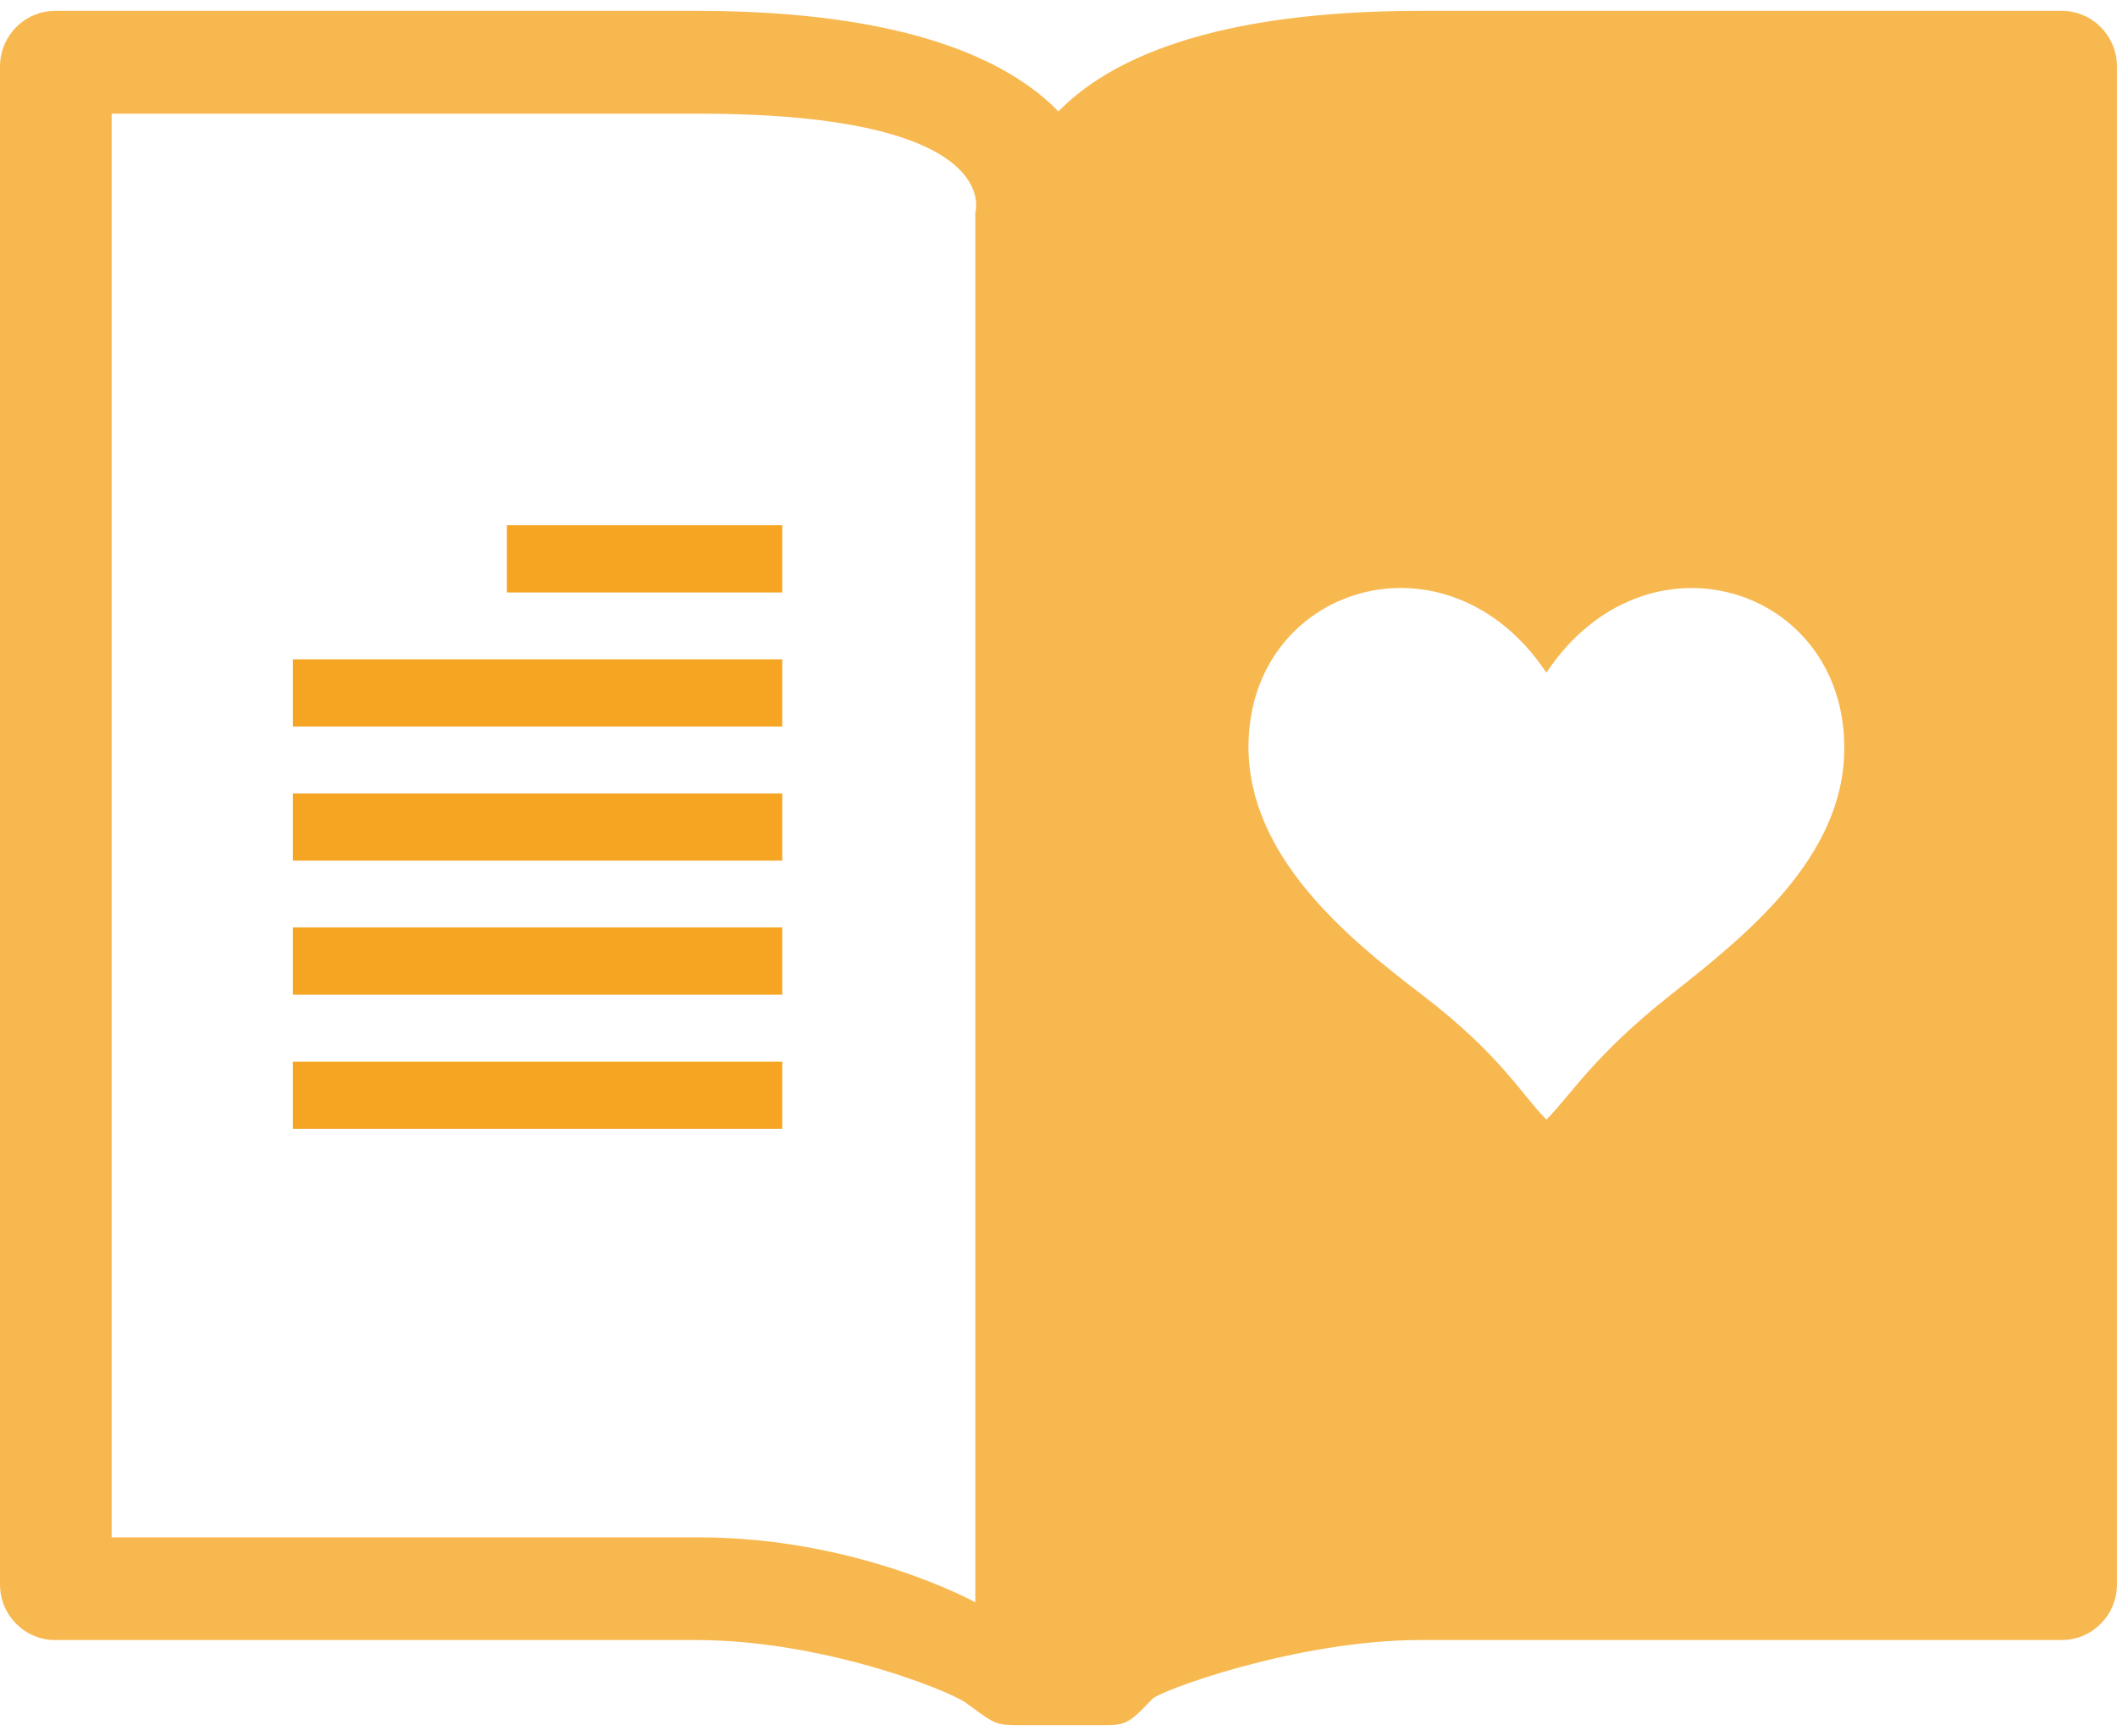
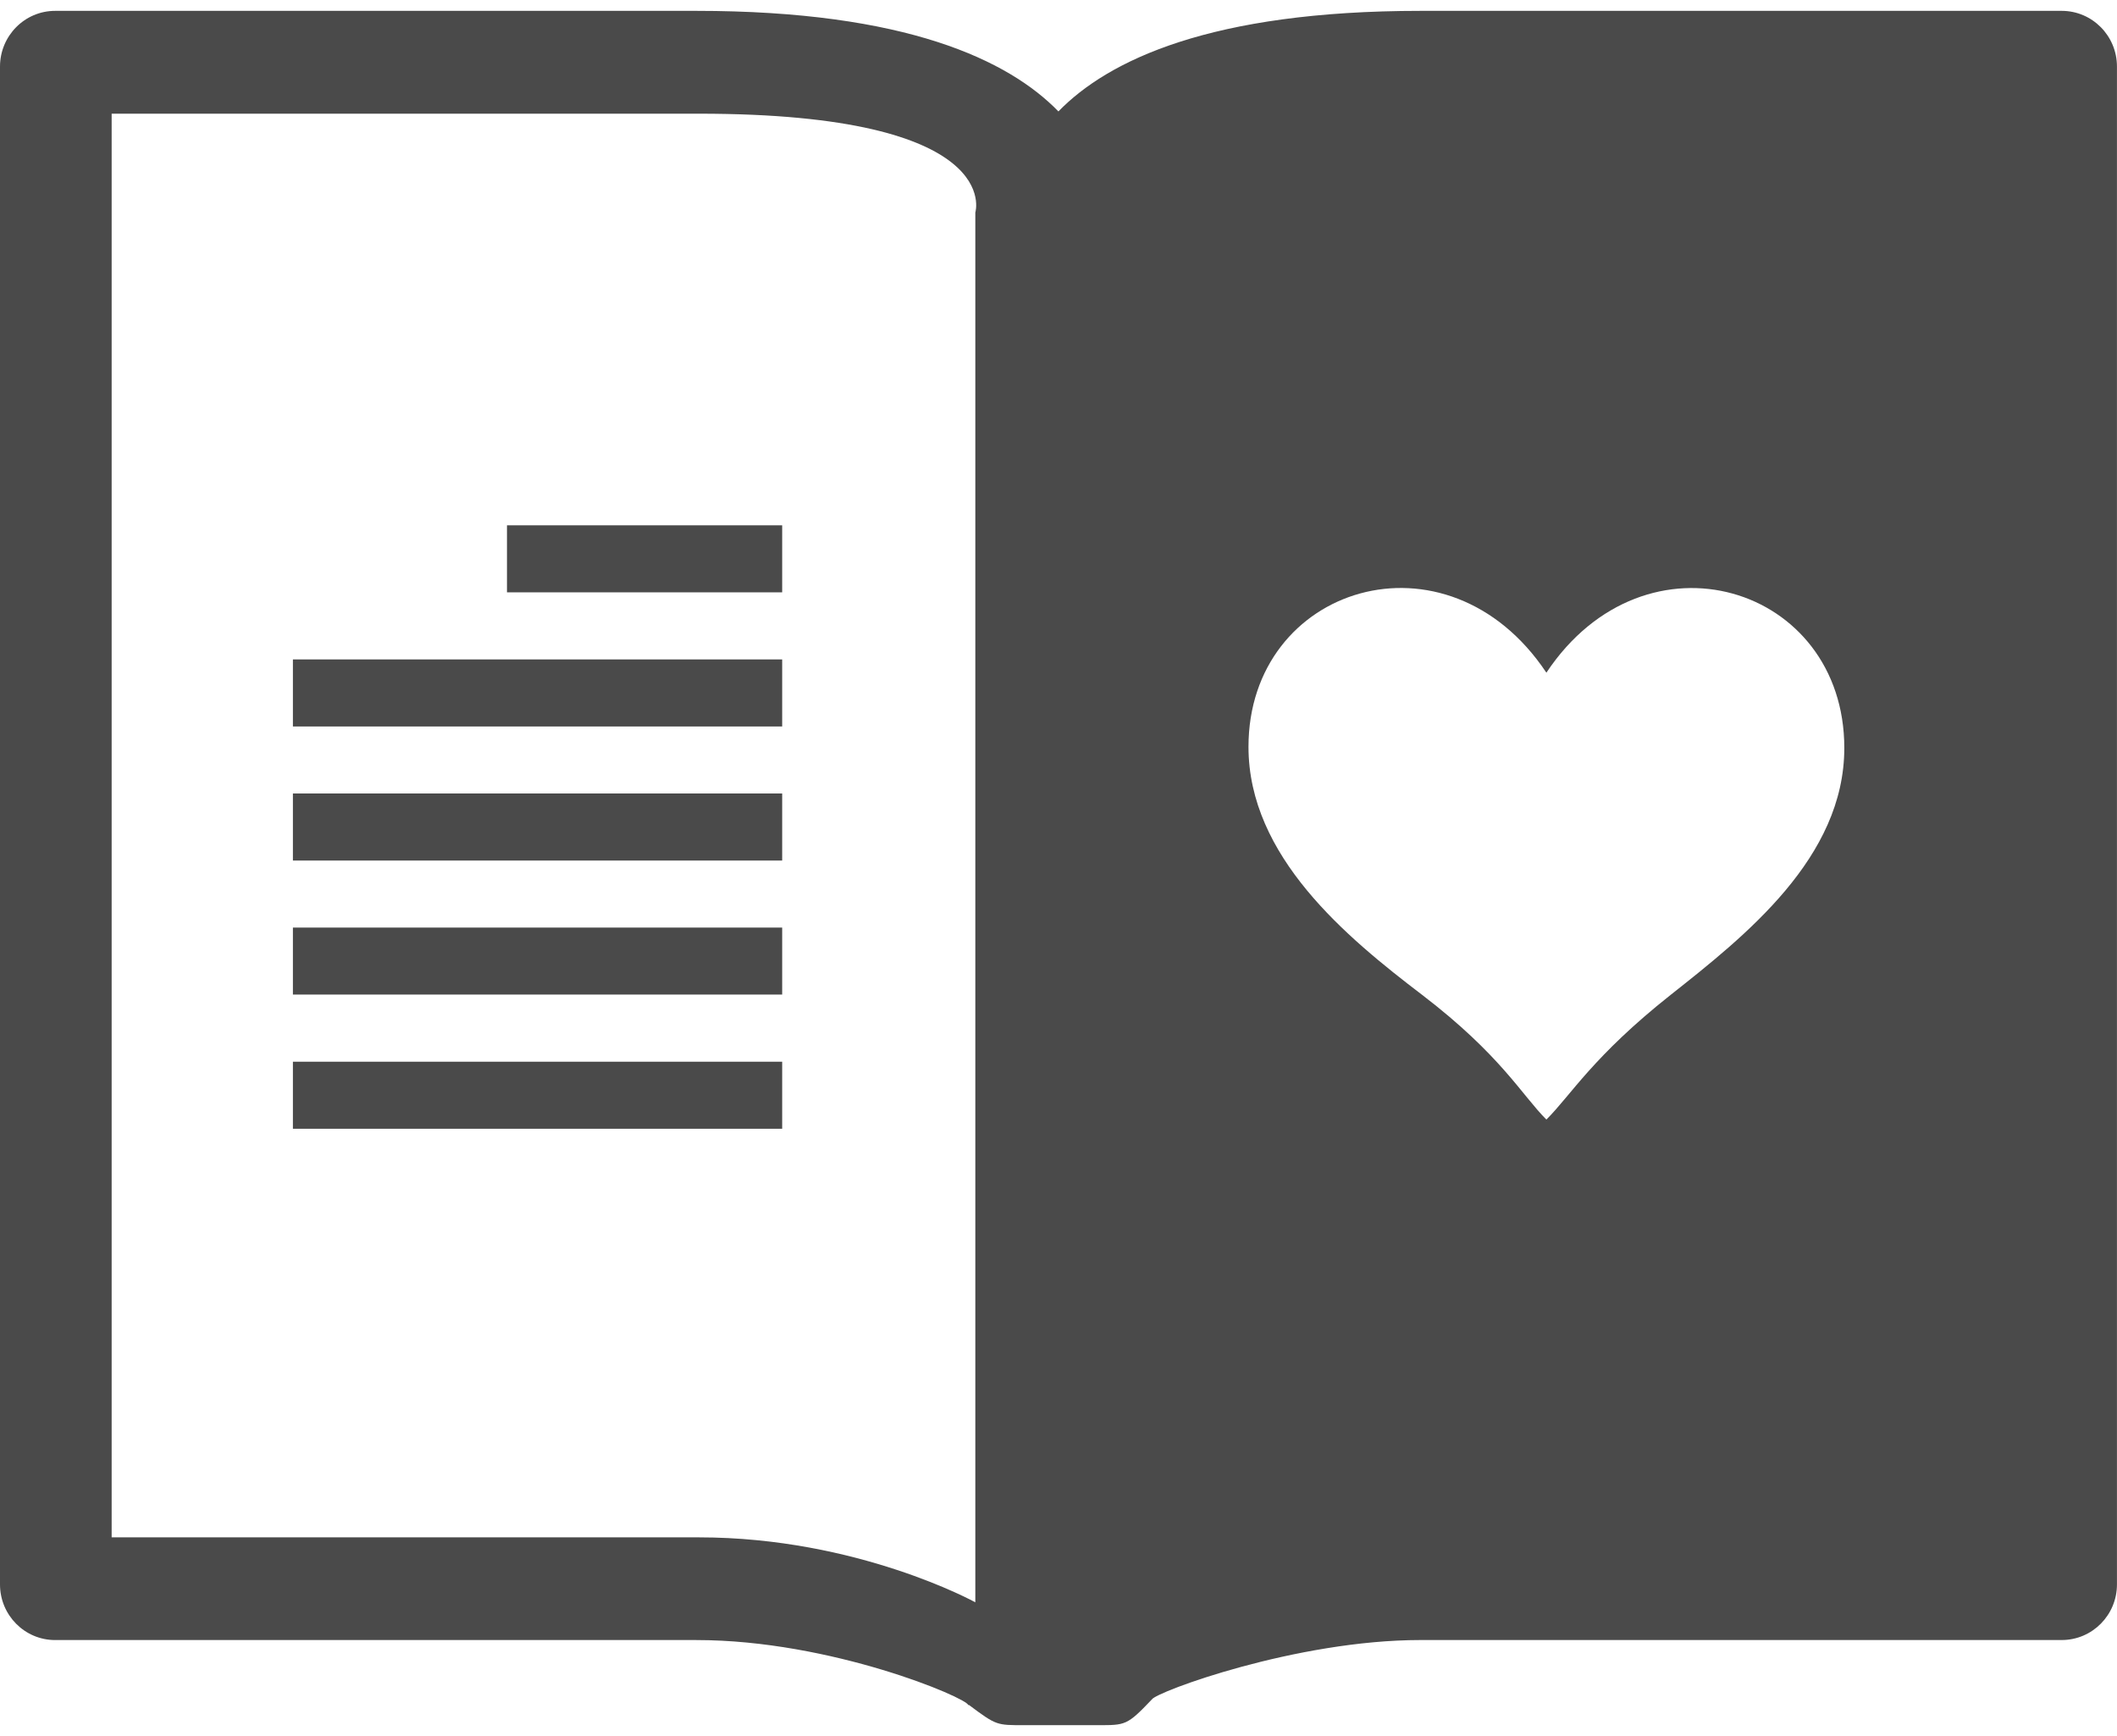
<svg xmlns="http://www.w3.org/2000/svg" width="100px" height="82px" viewBox="0 0 100 82" version="1.1">
  <defs />
  <g id="Page-1" stroke="none" stroke-width="1" fill="none" fill-rule="evenodd">
-     <g id="mymagazine" fill="#F6A623">
-       <path d="M23.948,27.979 L36.947,27.979 L36.947,24.813 L23.948,24.813 L23.948,27.979 L23.948,27.979 Z M36.947,31.148 L13.836,31.148 L13.836,34.315 L36.947,34.315 L36.947,31.148 L36.947,31.148 Z M36.947,37.48 L13.836,37.48 L13.836,40.648 L36.947,40.648 L36.947,37.48 L36.947,37.48 Z M36.947,43.814 L13.836,43.814 L13.836,46.978 L36.947,46.978 L36.947,43.814 L36.947,43.814 Z M36.947,50.15 L13.836,50.15 L13.836,53.317 L36.947,53.317 L36.947,50.15 L36.947,50.15 Z" id="Shape" />
-       <g id="Group">
-         <path d="M97.389,0.513 L67.1,0.513 C57.193,0.513 52.35,2.845 49.996,5.263 C47.646,2.845 42.802,0.513 32.895,0.513 L2.605,0.513 C1.163,0.513 0,1.697 0,3.146 L0,74.841 C0,76.288 1.162,77.468 2.605,77.468 L2.892,77.468 L18.982,77.468 L32.895,77.468 C39.288,77.468 45.673,80.202 45.736,80.537 L45.774,80.537 C47.073,81.508 47.081,81.488 48.379,81.488 L51.845,81.488 C53.166,81.488 53.232,81.509 54.41,80.273 C54.62,79.912 61.225,77.467 67.098,77.467 L81.008,77.467 L97.104,77.467 L97.387,77.467 C98.833,77.467 99.998,76.287 99.998,74.84 L99.998,3.145 C100,1.697 98.835,0.513 97.389,0.513 L97.389,0.513 Z M46.071,10.039 L46.071,75.685 C46.071,75.685 40.513,72.617 33.015,72.617 L5.274,72.617 L5.274,5.37 L33.015,5.37 C47.529,5.37 46.071,10.039 46.071,10.039 L46.071,10.039 Z M78.909,46.998 C75.248,49.9 74.221,51.71 73.046,52.883 C71.874,51.71 70.892,49.838 67.184,46.998 C63.605,44.272 58.974,40.454 58.974,35.274 C58.974,27.664 68.355,24.737 73.046,31.774 C77.734,24.736 87.119,27.663 87.119,35.329 C87.119,40.515 82.434,44.211 78.909,46.998 L78.909,46.998 Z" id="Shape" fill-opacity="0.79" />
-         <path d="M23.948,27.979 L36.947,27.979 L36.947,24.813 L23.948,24.813 L23.948,27.979 L23.948,27.979 Z M13.836,31.148 L13.836,34.315 L26.704,34.315 L36.947,34.315 L36.947,31.148 L13.836,31.148 Z M36.947,37.48 L13.836,37.48 L13.836,40.648 L36.947,40.648 L36.947,37.48 L36.947,37.48 Z M36.947,43.814 L13.836,43.814 L13.836,46.978 L36.947,46.978 L36.947,43.814 L36.947,43.814 Z M36.947,50.15 L13.836,50.15 L13.836,53.317 L36.947,53.317 L36.947,50.15 L36.947,50.15 Z" id="Shape" fill-opacity="0.6" />
+     <g id="mymagazine" fill="#4A4A4A">
+       <g id="Page-1">
+         <g id="mymagazine">
+           <g id="Page-1">
+             <g id="mymagazine">
+               <path d="M23.948,27.979 L36.947,27.979 L36.947,24.813 L23.948,24.813 L23.948,27.979 L23.948,27.979 Z M36.947,31.148 L13.836,31.148 L13.836,34.315 L36.947,34.315 L36.947,31.148 L36.947,31.148 Z M36.947,37.48 L13.836,37.48 L13.836,40.648 L36.947,40.648 L36.947,37.48 L36.947,37.48 Z M36.947,43.814 L13.836,43.814 L13.836,46.978 L36.947,46.978 L36.947,43.814 L36.947,43.814 Z M36.947,50.15 L13.836,50.15 L13.836,53.317 L36.947,53.317 L36.947,50.15 L36.947,50.15 Z" id="Shape" />
+               <g id="Group">
+                 <path d="M97.389,0.513 L67.1,0.513 C57.193,0.513 52.35,2.845 49.996,5.263 C47.646,2.845 42.802,0.513 32.895,0.513 L2.605,0.513 C1.163,0.513 0,1.697 0,3.146 L0,74.841 C0,76.288 1.162,77.468 2.605,77.468 L2.892,77.468 L18.982,77.468 L32.895,77.468 C39.288,77.468 45.673,80.202 45.736,80.537 L45.774,80.537 C47.073,81.508 47.081,81.488 48.379,81.488 L51.845,81.488 C53.166,81.488 53.232,81.509 54.41,80.273 C54.62,79.912 61.225,77.467 67.098,77.467 L81.008,77.467 L97.104,77.467 L97.387,77.467 C98.833,77.467 99.998,76.287 99.998,74.84 L99.998,3.145 C100,1.697 98.835,0.513 97.389,0.513 L97.389,0.513 L97.389,0.513 Z M46.071,10.039 L46.071,75.685 C46.071,75.685 40.513,72.617 33.015,72.617 L5.274,72.617 L5.274,5.37 L33.015,5.37 C47.529,5.37 46.071,10.039 46.071,10.039 L46.071,10.039 L46.071,10.039 Z M78.909,46.998 C75.248,49.9 74.221,51.71 73.046,52.883 C71.874,51.71 70.892,49.838 67.184,46.998 C63.605,44.272 58.974,40.454 58.974,35.274 C58.974,27.664 68.355,24.737 73.046,31.774 C77.734,24.736 87.119,27.663 87.119,35.329 C87.119,40.515 82.434,44.211 78.909,46.998 L78.909,46.998 L78.909,46.998 Z" id="Shape" />
+               </g>
+             </g>
+           </g>
+         </g>
      </g>
    </g>
  </g>
</svg>
